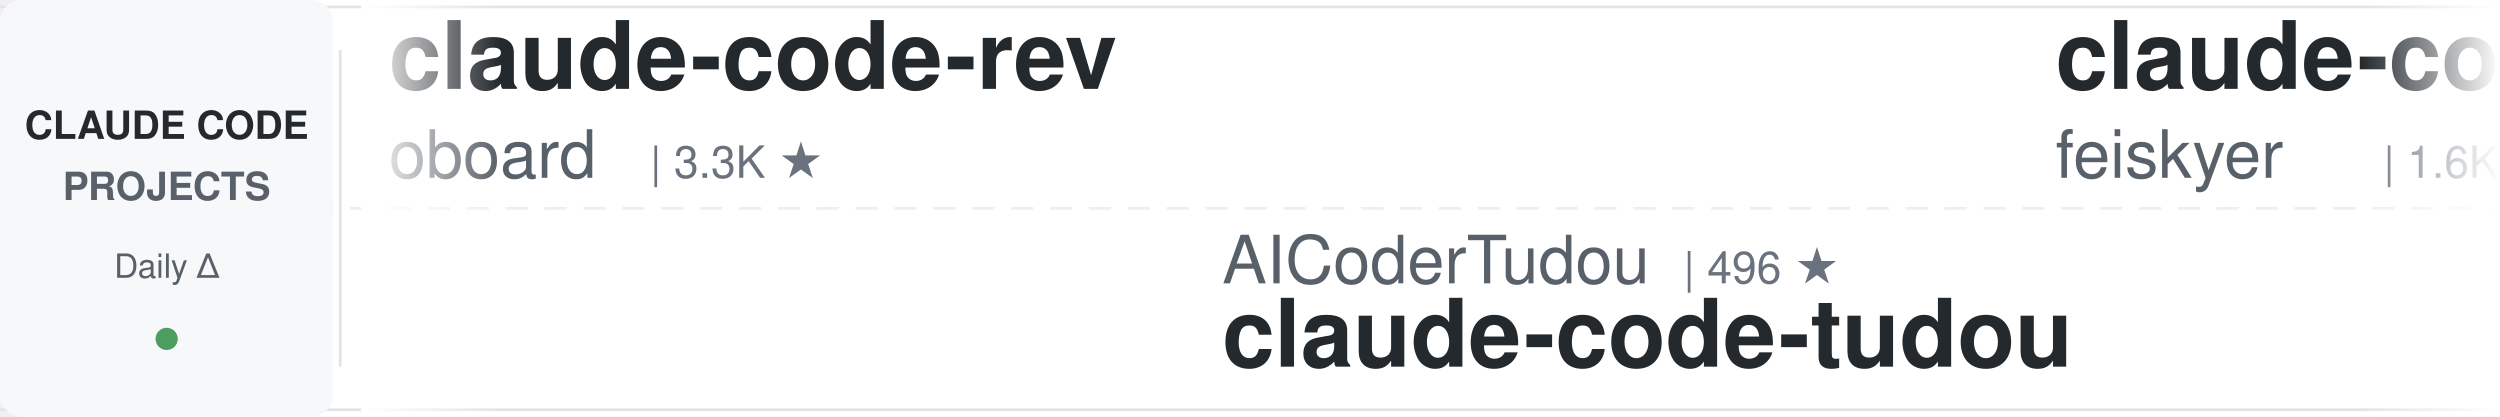
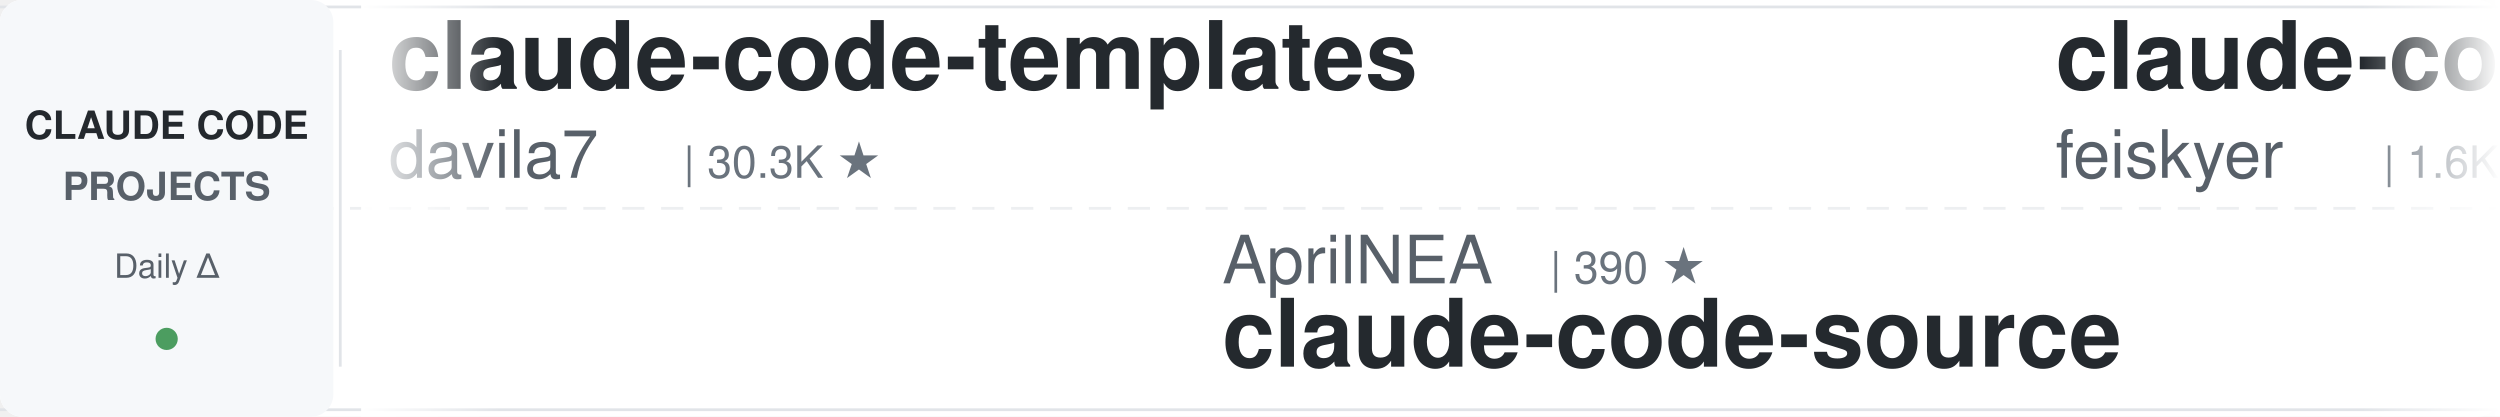
<svg xmlns="http://www.w3.org/2000/svg" width="900" height="150">
  <defs>
    <linearGradient id="leftFade" x1="0%" y1="0%" x2="100%" y2="0%">
      <stop offset="0%" style="stop-color:#ffffff;stop-opacity:1" />
      <stop offset="100%" style="stop-color:#ffffff;stop-opacity:0" />
    </linearGradient>
    <linearGradient id="rightFade" x1="0%" y1="0%" x2="100%" y2="0%">
      <stop offset="0%" style="stop-color:#ffffff;stop-opacity:0" />
      <stop offset="100%" style="stop-color:#ffffff;stop-opacity:1" />
    </linearGradient>
  </defs>
  <rect width="900" height="150" fill="#ffffff" rx="8" />
  <rect x="0" y="2" width="900" height="1" fill="#e1e4e8" />
  <rect x="0" y="147" width="900" height="1" fill="#e1e4e8" />
  <line x1="0" y1="75" x2="900" y2="75" stroke="#e1e4e8" stroke-width="1" stroke-dasharray="8 6" opacity="0.6" />
  <rect x="0" y="0" width="120" height="150" fill="#f6f8fa" rx="8" />
  <text x="60" y="50" font-family="-apple-system, BlinkMacSystemFont, 'Segoe UI', Helvetica, Arial, sans-serif" font-size="14" font-weight="600" fill="#24292e" text-anchor="middle">CLAUDE CODE</text>
  <text x="60" y="72" font-family="-apple-system, BlinkMacSystemFont, 'Segoe UI', Helvetica, Arial, sans-serif" font-size="14" font-weight="600" fill="#586069" text-anchor="middle">PROJECTS</text>
  <text x="60" y="100" font-family="-apple-system, BlinkMacSystemFont, 'Segoe UI', Helvetica, Arial, sans-serif" font-size="12" font-weight="500" fill="#586069" text-anchor="middle">Daily Δ</text>
  <circle cx="60" cy="122" r="4" fill="#22863a" opacity="0.8" />
  <rect x="122" y="18" width="1" height="114" fill="#e1e4e8" />
  <clipPath id="tickerClip">
    <rect x="130" y="0" width="770" height="150" />
  </clipPath>
  <g clip-path="url(#tickerClip)">
    <g id="tickerItems">
      <animateTransform attributeName="transform" attributeType="XML" type="translate" from="0 0" to="-3000 0" dur="54s" repeatCount="indefinite" />
      <g transform="translate(0, 0)">
-         <text x="140" y="32" font-family="-apple-system, BlinkMacSystemFont, 'Segoe UI', Helvetica, Arial, sans-serif" font-size="34" font-weight="600" fill="#24292e">claude-code-rev</text>
-         <text x="140" y="64" font-family="-apple-system, BlinkMacSystemFont, 'Segoe UI', Helvetica, Arial, sans-serif" font-size="24" font-weight="400" fill="#586069">oboard</text>
-         <text x="234" y="64" font-family="-apple-system, BlinkMacSystemFont, 'Segoe UI', Helvetica, Arial, sans-serif" font-size="16" font-weight="500" fill="#6a737d">| 3.3K ★</text>
+         <text x="140" y="32" font-family="-apple-system, BlinkMacSystemFont, 'Segoe UI', Helvetica, Arial, sans-serif" font-size="34" font-weight="600" fill="#24292e">claude-code-templates</text>
+         <text x="140" y="64" font-family="-apple-system, BlinkMacSystemFont, 'Segoe UI', Helvetica, Arial, sans-serif" font-size="24" font-weight="400" fill="#586069">davila7</text>
+         <text x="246" y="64" font-family="-apple-system, BlinkMacSystemFont, 'Segoe UI', Helvetica, Arial, sans-serif" font-size="16" font-weight="500" fill="#6a737d">| 30.3K ★</text>
      </g>
      <g transform="translate(300, 0)">
-         <text x="140" y="102" font-family="-apple-system, BlinkMacSystemFont, 'Segoe UI', Helvetica, Arial, sans-serif" font-size="24" font-weight="400" fill="#586069">AICoderTudou</text>
-         <text x="306" y="102" font-family="-apple-system, BlinkMacSystemFont, 'Segoe UI', Helvetica, Arial, sans-serif" font-size="16" font-weight="500" fill="#6a737d">| 496 ★</text>
-         <text x="140" y="132" font-family="-apple-system, BlinkMacSystemFont, 'Segoe UI', Helvetica, Arial, sans-serif" font-size="34" font-weight="600" fill="#24292e">claude-code-tudou</text>
+         <text x="140" y="102" font-family="-apple-system, BlinkMacSystemFont, 'Segoe UI', Helvetica, Arial, sans-serif" font-size="24" font-weight="400" fill="#586069">AprilNEA</text>
+         <text x="258" y="102" font-family="-apple-system, BlinkMacSystemFont, 'Segoe UI', Helvetica, Arial, sans-serif" font-size="16" font-weight="500" fill="#6a737d">| 390 ★</text>
+         <text x="140" y="132" font-family="-apple-system, BlinkMacSystemFont, 'Segoe UI', Helvetica, Arial, sans-serif" font-size="34" font-weight="600" fill="#24292e">claude-code-source</text>
      </g>
      <g transform="translate(600, 0)">
        <text x="140" y="32" font-family="-apple-system, BlinkMacSystemFont, 'Segoe UI', Helvetica, Arial, sans-serif" font-size="34" font-weight="600" fill="#24292e">claude-code-settings</text>
        <text x="140" y="64" font-family="-apple-system, BlinkMacSystemFont, 'Segoe UI', Helvetica, Arial, sans-serif" font-size="24" font-weight="400" fill="#586069">feiskyer</text>
        <text x="258" y="64" font-family="-apple-system, BlinkMacSystemFont, 'Segoe UI', Helvetica, Arial, sans-serif" font-size="16" font-weight="500" fill="#6a737d">| 1.6K ★</text>
      </g>
      <g transform="translate(900, 0)">
-         <text x="140" y="102" font-family="-apple-system, BlinkMacSystemFont, 'Segoe UI', Helvetica, Arial, sans-serif" font-size="24" font-weight="400" fill="#586069">disler</text>
-         <text x="234" y="102" font-family="-apple-system, BlinkMacSystemFont, 'Segoe UI', Helvetica, Arial, sans-serif" font-size="16" font-weight="500" fill="#6a737d">| 3.9K ★</text>
-         <text x="140" y="132" font-family="-apple-system, BlinkMacSystemFont, 'Segoe UI', Helvetica, Arial, sans-serif" font-size="34" font-weight="600" fill="#24292e">claude-code-hooks-master...</text>
-       </g>
-       <g transform="translate(1200, 0)">
-         <text x="140" y="32" font-family="-apple-system, BlinkMacSystemFont, 'Segoe UI', Helvetica, Arial, sans-serif" font-size="34" font-weight="600" fill="#24292e">claude_code_src</text>
-         <text x="140" y="64" font-family="-apple-system, BlinkMacSystemFont, 'Segoe UI', Helvetica, Arial, sans-serif" font-size="24" font-weight="400" fill="#586069">ponponon</text>
-         <text x="258" y="64" font-family="-apple-system, BlinkMacSystemFont, 'Segoe UI', Helvetica, Arial, sans-serif" font-size="16" font-weight="500" fill="#6a737d">| 2.3K ★</text>
-       </g>
-       <g transform="translate(1500, 0)">
-         <text x="140" y="102" font-family="-apple-system, BlinkMacSystemFont, 'Segoe UI', Helvetica, Arial, sans-serif" font-size="24" font-weight="400" fill="#586069">wanshuiyin</text>
-         <text x="282" y="102" font-family="-apple-system, BlinkMacSystemFont, 'Segoe UI', Helvetica, Arial, sans-serif" font-size="16" font-weight="500" fill="#6a737d">| 14.9K ★</text>
-         <text x="140" y="132" font-family="-apple-system, BlinkMacSystemFont, 'Segoe UI', Helvetica, Arial, sans-serif" font-size="34" font-weight="600" fill="#24292e">Auto-claude-code-researc...</text>
-       </g>
-       <g transform="translate(1800, 0)">
-         <text x="140" y="32" font-family="-apple-system, BlinkMacSystemFont, 'Segoe UI', Helvetica, Arial, sans-serif" font-size="34" font-weight="600" fill="#24292e">claude-code-source</text>
-         <text x="140" y="64" font-family="-apple-system, BlinkMacSystemFont, 'Segoe UI', Helvetica, Arial, sans-serif" font-size="24" font-weight="400" fill="#586069">JrCx7scC</text>
-         <text x="258" y="64" font-family="-apple-system, BlinkMacSystemFont, 'Segoe UI', Helvetica, Arial, sans-serif" font-size="16" font-weight="500" fill="#6a737d">| 374 ★</text>
-       </g>
-       <g transform="translate(2100, 0)">
        <text x="140" y="102" font-family="-apple-system, BlinkMacSystemFont, 'Segoe UI', Helvetica, Arial, sans-serif" font-size="24" font-weight="400" fill="#586069">andrew-kramer-inno</text>
        <text x="378" y="102" font-family="-apple-system, BlinkMacSystemFont, 'Segoe UI', Helvetica, Arial, sans-serif" font-size="16" font-weight="500" fill="#6a737d">| 594 ★</text>
        <text x="140" y="132" font-family="-apple-system, BlinkMacSystemFont, 'Segoe UI', Helvetica, Arial, sans-serif" font-size="34" font-weight="600" fill="#24292e">claude-code-source-build</text>
      </g>
+       <g transform="translate(1200, 0)">
+         <text x="140" y="32" font-family="-apple-system, BlinkMacSystemFont, 'Segoe UI', Helvetica, Arial, sans-serif" font-size="34" font-weight="600" fill="#24292e">claude-code-system-promp...</text>
+         <text x="140" y="64" font-family="-apple-system, BlinkMacSystemFont, 'Segoe UI', Helvetica, Arial, sans-serif" font-size="24" font-weight="400" fill="#586069">Piebald-AI</text>
+         <text x="282" y="64" font-family="-apple-system, BlinkMacSystemFont, 'Segoe UI', Helvetica, Arial, sans-serif" font-size="16" font-weight="500" fill="#6a737d">| 12.4K ★</text>
+       </g>
+       <g transform="translate(1500, 0)">
+         <text x="140" y="102" font-family="-apple-system, BlinkMacSystemFont, 'Segoe UI', Helvetica, Arial, sans-serif" font-size="24" font-weight="400" fill="#586069">lorryjovens-hub</text>
+         <text x="342" y="102" font-family="-apple-system, BlinkMacSystemFont, 'Segoe UI', Helvetica, Arial, sans-serif" font-size="16" font-weight="500" fill="#6a737d">| 1.7K ★</text>
+         <text x="140" y="132" font-family="-apple-system, BlinkMacSystemFont, 'Segoe UI', Helvetica, Arial, sans-serif" font-size="34" font-weight="600" fill="#24292e">claude-code-rust</text>
+       </g>
+       <g transform="translate(1800, 0)">
+         <text x="140" y="32" font-family="-apple-system, BlinkMacSystemFont, 'Segoe UI', Helvetica, Arial, sans-serif" font-size="34" font-weight="600" fill="#24292e">learn-claude-code</text>
+         <text x="140" y="64" font-family="-apple-system, BlinkMacSystemFont, 'Segoe UI', Helvetica, Arial, sans-serif" font-size="24" font-weight="400" fill="#586069">shareAI-lab</text>
+         <text x="294" y="64" font-family="-apple-system, BlinkMacSystemFont, 'Segoe UI', Helvetica, Arial, sans-serif" font-size="16" font-weight="500" fill="#6a737d">| 74.7K ★</text>
+       </g>
+       <g transform="translate(2100, 0)">
+         <text x="140" y="102" font-family="-apple-system, BlinkMacSystemFont, 'Segoe UI', Helvetica, Arial, sans-serif" font-size="24" font-weight="400" fill="#586069">multica-ai</text>
+         <text x="282" y="102" font-family="-apple-system, BlinkMacSystemFont, 'Segoe UI', Helvetica, Arial, sans-serif" font-size="16" font-weight="500" fill="#6a737d">| 204.0K ★</text>
+         <text x="140" y="132" font-family="-apple-system, BlinkMacSystemFont, 'Segoe UI', Helvetica, Arial, sans-serif" font-size="34" font-weight="600" fill="#24292e">andrej-karpathy-skills</text>
+       </g>
      <g transform="translate(2400, 0)">
-         <text x="140" y="32" font-family="-apple-system, BlinkMacSystemFont, 'Segoe UI', Helvetica, Arial, sans-serif" font-size="34" font-weight="600" fill="#24292e">claude-code-book</text>
-         <text x="140" y="64" font-family="-apple-system, BlinkMacSystemFont, 'Segoe UI', Helvetica, Arial, sans-serif" font-size="24" font-weight="400" fill="#586069">lintsinghua</text>
-         <text x="294" y="64" font-family="-apple-system, BlinkMacSystemFont, 'Segoe UI', Helvetica, Arial, sans-serif" font-size="16" font-weight="500" fill="#6a737d">| 4.1K ★</text>
+         <text x="140" y="32" font-family="-apple-system, BlinkMacSystemFont, 'Segoe UI', Helvetica, Arial, sans-serif" font-size="34" font-weight="600" fill="#24292e">claude-code-ultimate-gui...</text>
+         <text x="140" y="64" font-family="-apple-system, BlinkMacSystemFont, 'Segoe UI', Helvetica, Arial, sans-serif" font-size="24" font-weight="400" fill="#586069">FlorianBruniaux</text>
+         <text x="342" y="64" font-family="-apple-system, BlinkMacSystemFont, 'Segoe UI', Helvetica, Arial, sans-serif" font-size="16" font-weight="500" fill="#6a737d">| 5.8K ★</text>
      </g>
      <g transform="translate(2700, 0)">
-         <text x="140" y="102" font-family="-apple-system, BlinkMacSystemFont, 'Segoe UI', Helvetica, Arial, sans-serif" font-size="24" font-weight="400" fill="#586069">musistudio</text>
-         <text x="282" y="102" font-family="-apple-system, BlinkMacSystemFont, 'Segoe UI', Helvetica, Arial, sans-serif" font-size="16" font-weight="500" fill="#6a737d">| 36.7K ★</text>
-         <text x="140" y="132" font-family="-apple-system, BlinkMacSystemFont, 'Segoe UI', Helvetica, Arial, sans-serif" font-size="34" font-weight="600" fill="#24292e">claude-code-router</text>
+         <text x="140" y="102" font-family="-apple-system, BlinkMacSystemFont, 'Segoe UI', Helvetica, Arial, sans-serif" font-size="24" font-weight="400" fill="#586069">xu-xiang</text>
+         <text x="258" y="102" font-family="-apple-system, BlinkMacSystemFont, 'Segoe UI', Helvetica, Arial, sans-serif" font-size="16" font-weight="500" fill="#6a737d">| 1.9K ★</text>
+         <text x="140" y="132" font-family="-apple-system, BlinkMacSystemFont, 'Segoe UI', Helvetica, Arial, sans-serif" font-size="34" font-weight="600" fill="#24292e">everything-claude-code-z...</text>
      </g>
      <g transform="translate(3000, 0)">
-         <text x="140" y="32" font-family="-apple-system, BlinkMacSystemFont, 'Segoe UI', Helvetica, Arial, sans-serif" font-size="34" font-weight="600" fill="#24292e">claude-code-rev</text>
-         <text x="140" y="64" font-family="-apple-system, BlinkMacSystemFont, 'Segoe UI', Helvetica, Arial, sans-serif" font-size="24" font-weight="400" fill="#586069">oboard</text>
-         <text x="234" y="64" font-family="-apple-system, BlinkMacSystemFont, 'Segoe UI', Helvetica, Arial, sans-serif" font-size="16" font-weight="500" fill="#6a737d">| 3.3K ★</text>
+         <text x="140" y="32" font-family="-apple-system, BlinkMacSystemFont, 'Segoe UI', Helvetica, Arial, sans-serif" font-size="34" font-weight="600" fill="#24292e">claude-code-templates</text>
+         <text x="140" y="64" font-family="-apple-system, BlinkMacSystemFont, 'Segoe UI', Helvetica, Arial, sans-serif" font-size="24" font-weight="400" fill="#586069">davila7</text>
+         <text x="246" y="64" font-family="-apple-system, BlinkMacSystemFont, 'Segoe UI', Helvetica, Arial, sans-serif" font-size="16" font-weight="500" fill="#6a737d">| 30.3K ★</text>
      </g>
      <g transform="translate(3300, 0)">
-         <text x="140" y="102" font-family="-apple-system, BlinkMacSystemFont, 'Segoe UI', Helvetica, Arial, sans-serif" font-size="24" font-weight="400" fill="#586069">AICoderTudou</text>
-         <text x="306" y="102" font-family="-apple-system, BlinkMacSystemFont, 'Segoe UI', Helvetica, Arial, sans-serif" font-size="16" font-weight="500" fill="#6a737d">| 496 ★</text>
-         <text x="140" y="132" font-family="-apple-system, BlinkMacSystemFont, 'Segoe UI', Helvetica, Arial, sans-serif" font-size="34" font-weight="600" fill="#24292e">claude-code-tudou</text>
+         <text x="140" y="102" font-family="-apple-system, BlinkMacSystemFont, 'Segoe UI', Helvetica, Arial, sans-serif" font-size="24" font-weight="400" fill="#586069">AprilNEA</text>
+         <text x="258" y="102" font-family="-apple-system, BlinkMacSystemFont, 'Segoe UI', Helvetica, Arial, sans-serif" font-size="16" font-weight="500" fill="#6a737d">| 390 ★</text>
+         <text x="140" y="132" font-family="-apple-system, BlinkMacSystemFont, 'Segoe UI', Helvetica, Arial, sans-serif" font-size="34" font-weight="600" fill="#24292e">claude-code-source</text>
      </g>
      <g transform="translate(3600, 0)">
        <text x="140" y="32" font-family="-apple-system, BlinkMacSystemFont, 'Segoe UI', Helvetica, Arial, sans-serif" font-size="34" font-weight="600" fill="#24292e">claude-code-settings</text>
        <text x="140" y="64" font-family="-apple-system, BlinkMacSystemFont, 'Segoe UI', Helvetica, Arial, sans-serif" font-size="24" font-weight="400" fill="#586069">feiskyer</text>
        <text x="258" y="64" font-family="-apple-system, BlinkMacSystemFont, 'Segoe UI', Helvetica, Arial, sans-serif" font-size="16" font-weight="500" fill="#6a737d">| 1.6K ★</text>
      </g>
      <g transform="translate(3900, 0)">
-         <text x="140" y="102" font-family="-apple-system, BlinkMacSystemFont, 'Segoe UI', Helvetica, Arial, sans-serif" font-size="24" font-weight="400" fill="#586069">disler</text>
-         <text x="234" y="102" font-family="-apple-system, BlinkMacSystemFont, 'Segoe UI', Helvetica, Arial, sans-serif" font-size="16" font-weight="500" fill="#6a737d">| 3.9K ★</text>
-         <text x="140" y="132" font-family="-apple-system, BlinkMacSystemFont, 'Segoe UI', Helvetica, Arial, sans-serif" font-size="34" font-weight="600" fill="#24292e">claude-code-hooks-master...</text>
+         <text x="140" y="102" font-family="-apple-system, BlinkMacSystemFont, 'Segoe UI', Helvetica, Arial, sans-serif" font-size="24" font-weight="400" fill="#586069">andrew-kramer-inno</text>
+         <text x="378" y="102" font-family="-apple-system, BlinkMacSystemFont, 'Segoe UI', Helvetica, Arial, sans-serif" font-size="16" font-weight="500" fill="#6a737d">| 594 ★</text>
+         <text x="140" y="132" font-family="-apple-system, BlinkMacSystemFont, 'Segoe UI', Helvetica, Arial, sans-serif" font-size="34" font-weight="600" fill="#24292e">claude-code-source-build</text>
      </g>
    </g>
  </g>
  <rect x="130" y="0" width="50" height="150" fill="url(#leftFade)" />
  <rect x="850" y="0" width="50" height="150" fill="url(#rightFade)" />
</svg>
